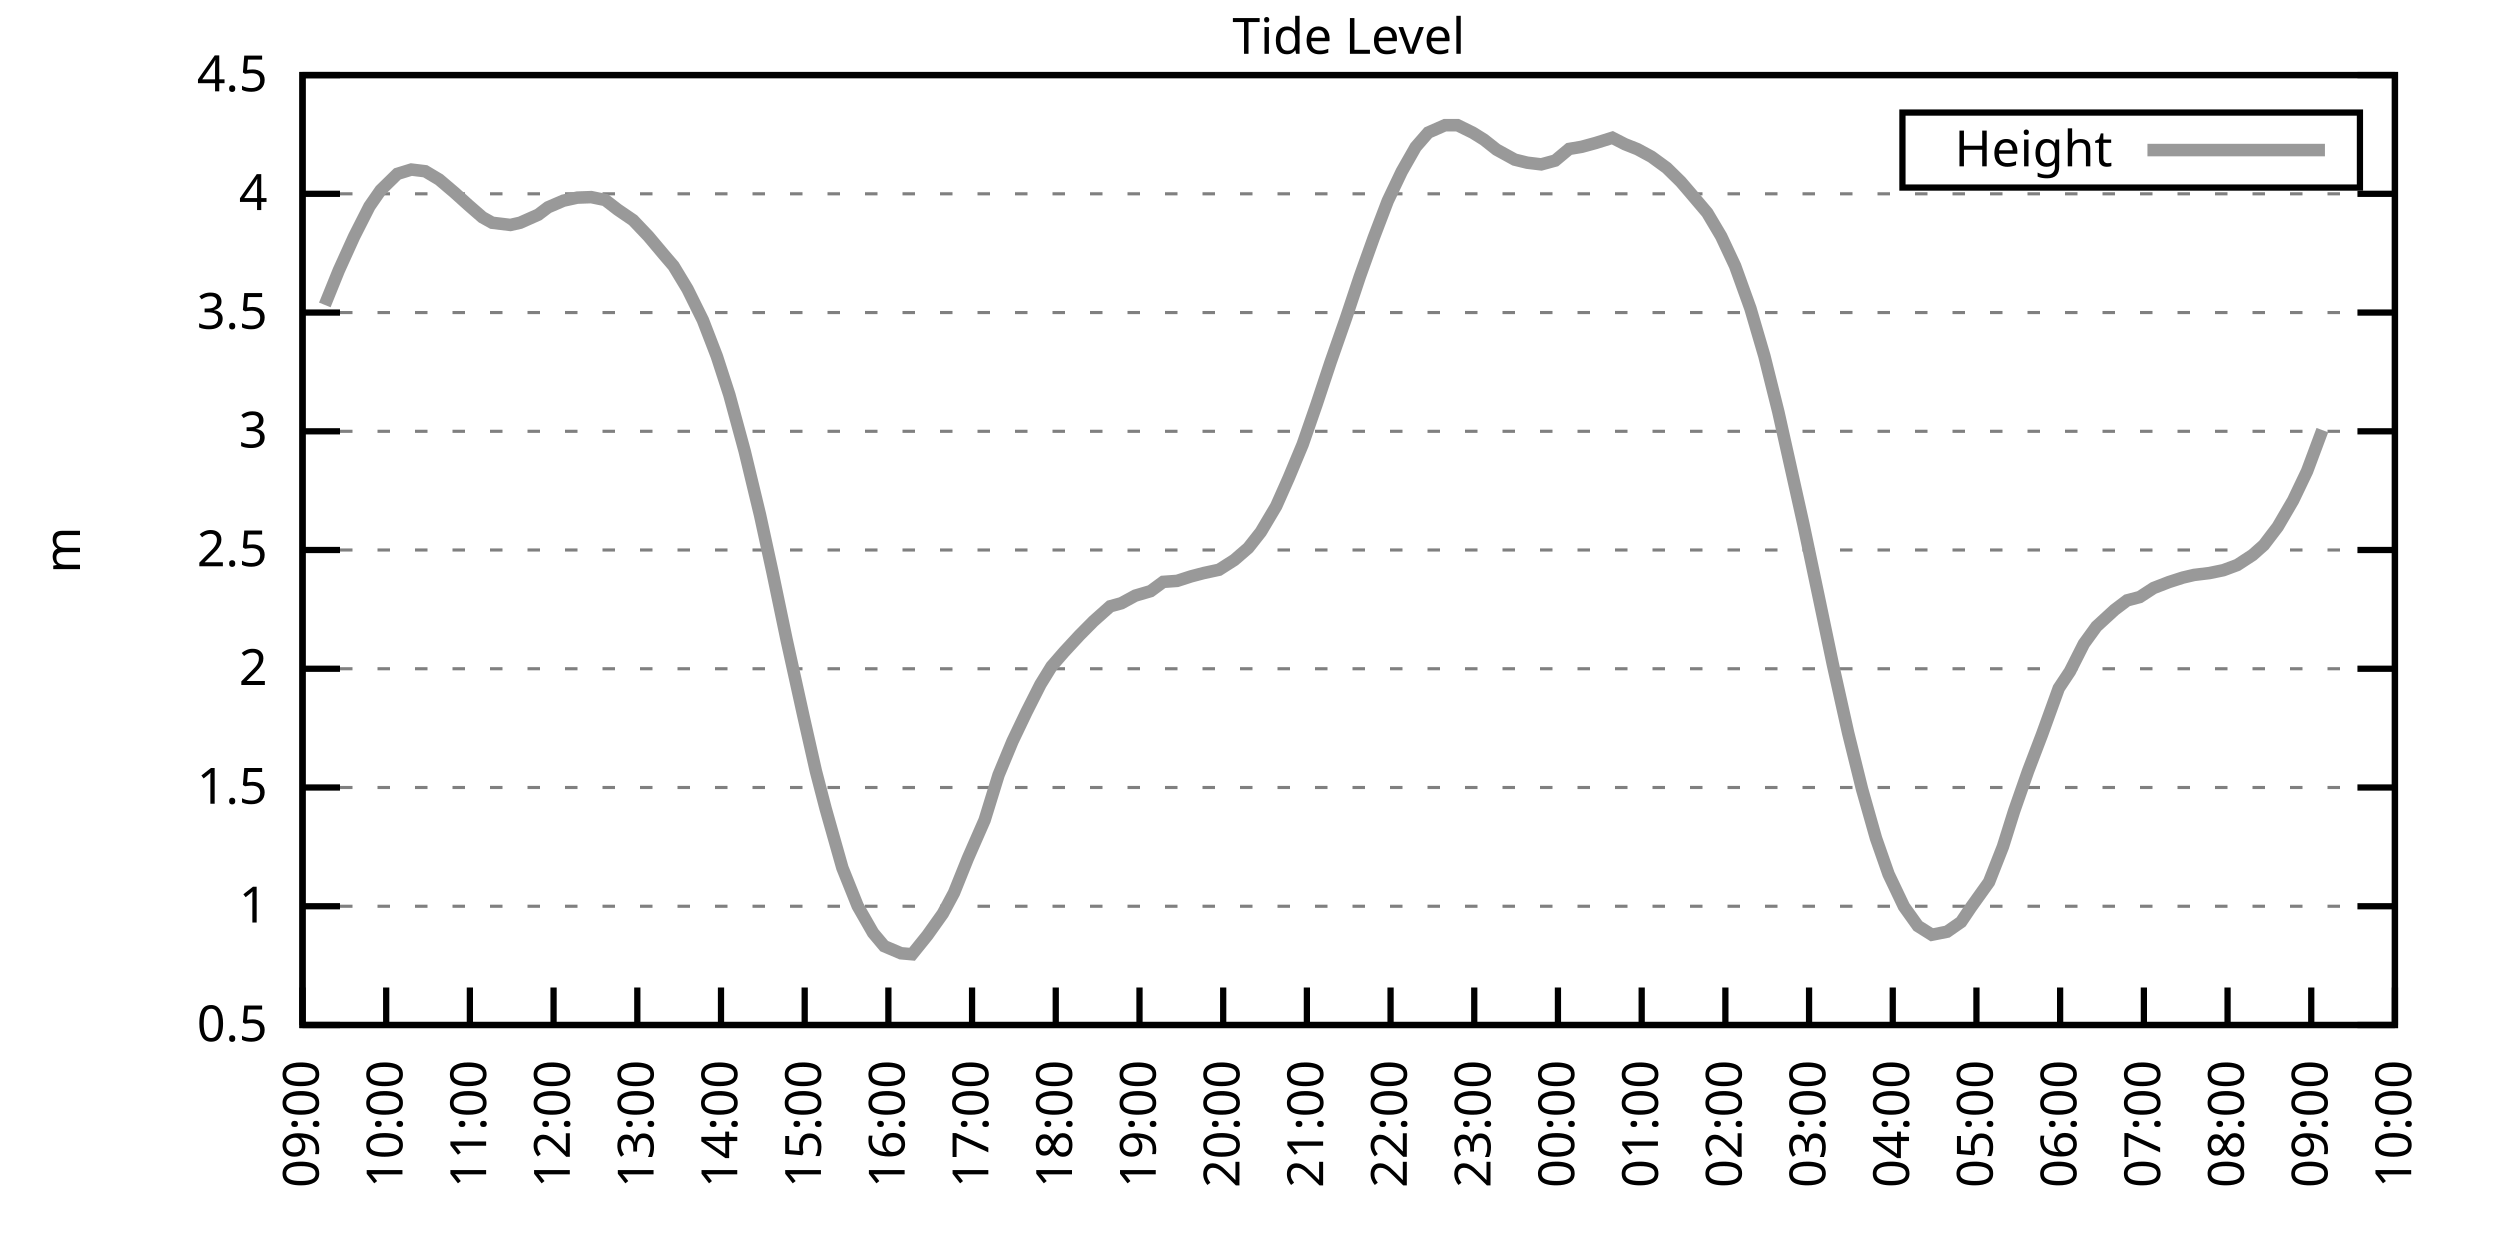
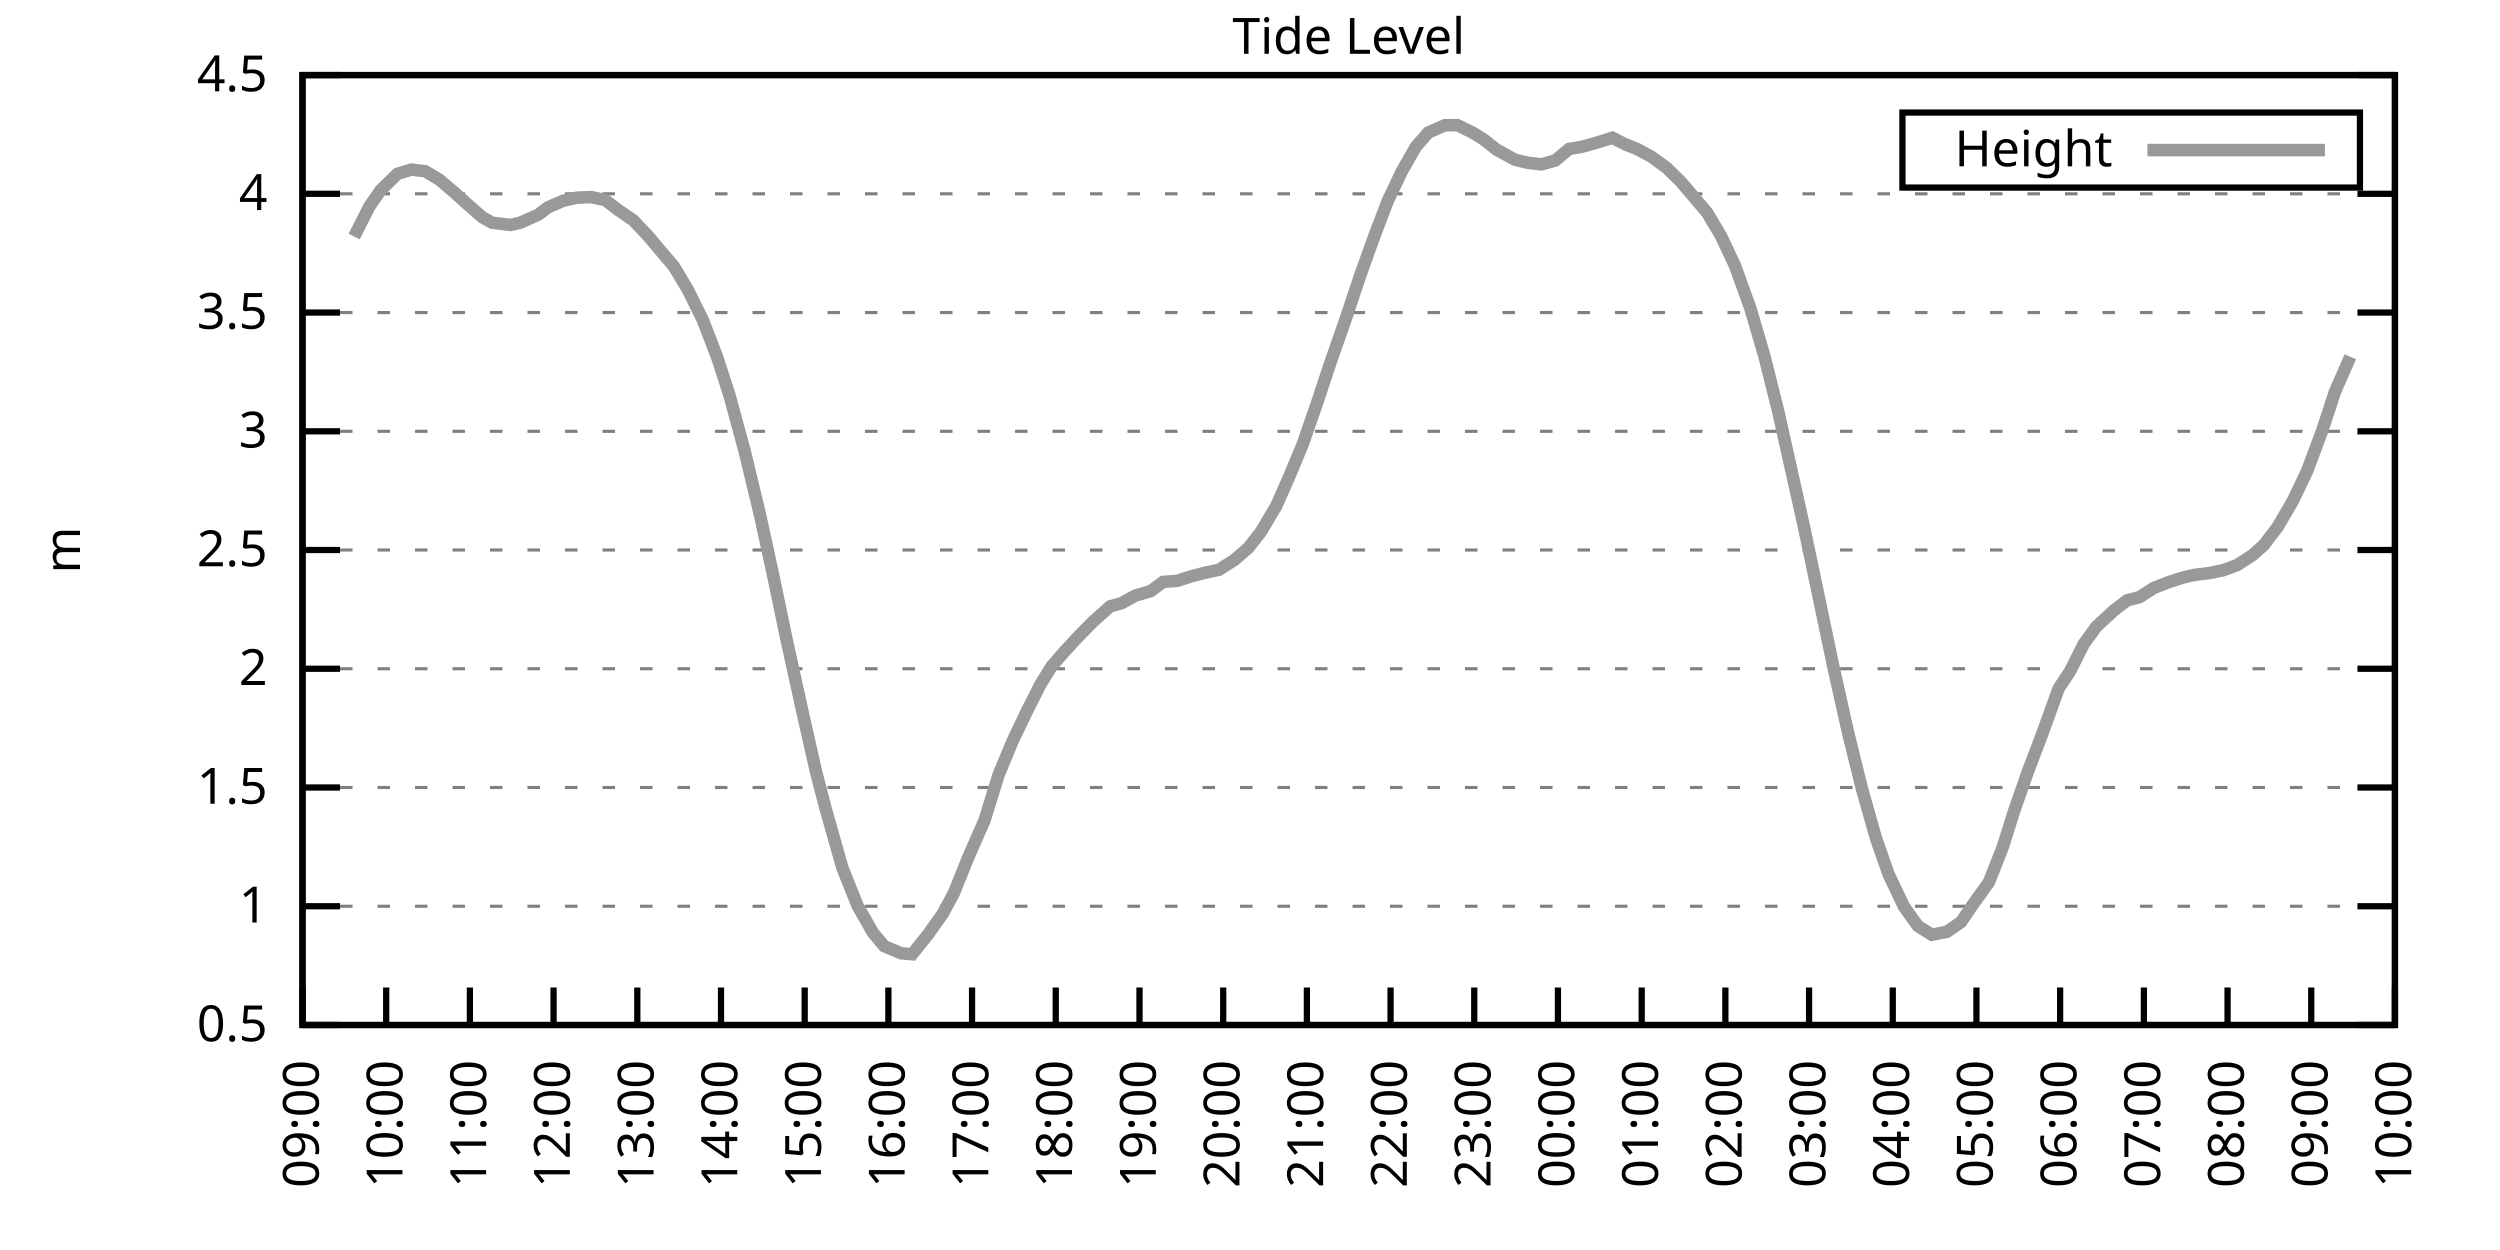
<svg xmlns="http://www.w3.org/2000/svg" xmlns:xlink="http://www.w3.org/1999/xlink" width="400" height="200" viewBox="0 0 400 200">
  <g id="gnuplot_canvas">
    <rect x="0" y="0" width="400" height="200" fill="none" />
    <defs>
      <circle id="gpDot" r="0.5" stroke-width="0.5" stroke="currentColor" />
      <path id="gpPt0" stroke-width="0.333" stroke="currentColor" d="M-1,0 h2 M0,-1 v2" />
      <path id="gpPt1" stroke-width="0.333" stroke="currentColor" d="M-1,-1 L1,1 M1,-1 L-1,1" />
      <path id="gpPt2" stroke-width="0.333" stroke="currentColor" d="M-1,0 L1,0 M0,-1 L0,1 M-1,-1 L1,1 M-1,1 L1,-1" />
      <rect id="gpPt3" stroke-width="0.333" stroke="currentColor" x="-1" y="-1" width="2" height="2" />
      <rect id="gpPt4" stroke-width="0.333" stroke="currentColor" fill="currentColor" x="-1" y="-1" width="2" height="2" />
      <circle id="gpPt5" stroke-width="0.333" stroke="currentColor" cx="0" cy="0" r="1" />
      <use xlink:href="#gpPt5" id="gpPt6" fill="currentColor" stroke="none" />
      <path id="gpPt7" stroke-width="0.333" stroke="currentColor" d="M0,-1.33 L-1.33,0.67 L1.33,0.67 z" />
      <use xlink:href="#gpPt7" id="gpPt8" fill="currentColor" stroke="none" />
      <use xlink:href="#gpPt7" id="gpPt9" stroke="currentColor" transform="rotate(180)" />
      <use xlink:href="#gpPt9" id="gpPt10" fill="currentColor" stroke="none" />
      <use xlink:href="#gpPt3" id="gpPt11" stroke="currentColor" transform="rotate(45)" />
      <use xlink:href="#gpPt11" id="gpPt12" fill="currentColor" stroke="none" />
      <path id="gpPt13" stroke-width="0.333" stroke="currentColor" d="M0,1.330 L1.265,0.411 L0.782,-1.067 L-0.782,-1.076 L-1.265,0.411 z" />
      <use xlink:href="#gpPt13" id="gpPt14" fill="currentColor" stroke="none" />
      <filter id="textbox" filterUnits="objectBoundingBox" x="0" y="0" height="1" width="1">
        <feFlood flood-color="white" flood-opacity="1" result="bgnd" />
        <feComposite in="SourceGraphic" in2="bgnd" operator="atop" />
      </filter>
      <filter id="greybox" filterUnits="objectBoundingBox" x="0" y="0" height="1" width="1">
        <feFlood flood-color="lightgrey" flood-opacity="1" result="grey" />
        <feComposite in="SourceGraphic" in2="grey" operator="atop" />
      </filter>
    </defs>
    <g fill="none" color="white" stroke="currentColor" stroke-width="1.00" stroke-linecap="butt" stroke-linejoin="miter">
</g>
    <g fill="none" color="black" stroke="currentColor" stroke-width="1.00" stroke-linecap="butt" stroke-linejoin="miter">
      <g stroke="none" shape-rendering="crispEdges">
        <polygon fill="rgb(255, 255, 255)" points="48.40,164.00 383.18,164.00 383.18,12.02 48.40,12.02 " />
      </g>
    </g>
    <g fill="none" color="black" stroke="currentColor" stroke-width="1.00" stroke-linecap="butt" stroke-linejoin="miter">
</g>
    <g fill="none" color="black" stroke="black" stroke-width="0.50" stroke-linecap="butt" stroke-linejoin="miter">
</g>
    <g fill="none" color="gray" stroke="currentColor" stroke-width="0.50" stroke-linecap="butt" stroke-linejoin="miter">
      <path stroke="gray" stroke-dasharray="2,4" class="gridline" d="M48.40,164.00 L383.19,164.00  " />
    </g>
    <g fill="none" color="gray" stroke="gray" stroke-width="1.00" stroke-linecap="butt" stroke-linejoin="miter">
</g>
    <g fill="none" color="black" stroke="currentColor" stroke-width="1.00" stroke-linecap="butt" stroke-linejoin="miter">
      <path stroke="black" d="M48.40,164.00 L54.40,164.00 M383.19,164.00 L377.19,164.00  " />
      <g transform="translate(42.80,166.60)" stroke="none" fill="black" font-family="Sans" font-size="8.00" text-anchor="end">
        <text>
          <tspan font-family="Sans"> 0.5</tspan>
        </text>
      </g>
    </g>
    <g fill="none" color="black" stroke="currentColor" stroke-width="1.00" stroke-linecap="butt" stroke-linejoin="miter">
</g>
    <g fill="none" color="black" stroke="black" stroke-width="0.50" stroke-linecap="butt" stroke-linejoin="miter">
</g>
    <g fill="none" color="gray" stroke="currentColor" stroke-width="0.50" stroke-linecap="butt" stroke-linejoin="miter">
      <path stroke="gray" stroke-dasharray="2,4" class="gridline" d="M48.40,145.00 L383.19,145.00  " />
    </g>
    <g fill="none" color="gray" stroke="gray" stroke-width="1.00" stroke-linecap="butt" stroke-linejoin="miter">
</g>
    <g fill="none" color="black" stroke="currentColor" stroke-width="1.00" stroke-linecap="butt" stroke-linejoin="miter">
      <path stroke="black" d="M48.40,145.00 L54.40,145.00 M383.19,145.00 L377.19,145.00  " />
      <g transform="translate(42.80,147.60)" stroke="none" fill="black" font-family="Sans" font-size="8.00" text-anchor="end">
        <text>
          <tspan font-family="Sans"> 1</tspan>
        </text>
      </g>
    </g>
    <g fill="none" color="black" stroke="currentColor" stroke-width="1.00" stroke-linecap="butt" stroke-linejoin="miter">
</g>
    <g fill="none" color="black" stroke="black" stroke-width="0.50" stroke-linecap="butt" stroke-linejoin="miter">
</g>
    <g fill="none" color="gray" stroke="currentColor" stroke-width="0.50" stroke-linecap="butt" stroke-linejoin="miter">
      <path stroke="gray" stroke-dasharray="2,4" class="gridline" d="M48.40,126.00 L383.19,126.00  " />
    </g>
    <g fill="none" color="gray" stroke="gray" stroke-width="1.00" stroke-linecap="butt" stroke-linejoin="miter">
</g>
    <g fill="none" color="black" stroke="currentColor" stroke-width="1.00" stroke-linecap="butt" stroke-linejoin="miter">
      <path stroke="black" d="M48.40,126.00 L54.40,126.00 M383.19,126.00 L377.19,126.00  " />
      <g transform="translate(42.80,128.60)" stroke="none" fill="black" font-family="Sans" font-size="8.00" text-anchor="end">
        <text>
          <tspan font-family="Sans"> 1.5</tspan>
        </text>
      </g>
    </g>
    <g fill="none" color="black" stroke="currentColor" stroke-width="1.00" stroke-linecap="butt" stroke-linejoin="miter">
</g>
    <g fill="none" color="black" stroke="black" stroke-width="0.50" stroke-linecap="butt" stroke-linejoin="miter">
</g>
    <g fill="none" color="gray" stroke="currentColor" stroke-width="0.50" stroke-linecap="butt" stroke-linejoin="miter">
      <path stroke="gray" stroke-dasharray="2,4" class="gridline" d="M48.40,107.00 L383.19,107.00  " />
    </g>
    <g fill="none" color="gray" stroke="gray" stroke-width="1.00" stroke-linecap="butt" stroke-linejoin="miter">
</g>
    <g fill="none" color="black" stroke="currentColor" stroke-width="1.00" stroke-linecap="butt" stroke-linejoin="miter">
      <path stroke="black" d="M48.40,107.00 L54.40,107.00 M383.19,107.00 L377.19,107.00  " />
      <g transform="translate(42.80,109.60)" stroke="none" fill="black" font-family="Sans" font-size="8.00" text-anchor="end">
        <text>
          <tspan font-family="Sans"> 2</tspan>
        </text>
      </g>
    </g>
    <g fill="none" color="black" stroke="currentColor" stroke-width="1.00" stroke-linecap="butt" stroke-linejoin="miter">
</g>
    <g fill="none" color="black" stroke="black" stroke-width="0.50" stroke-linecap="butt" stroke-linejoin="miter">
</g>
    <g fill="none" color="gray" stroke="currentColor" stroke-width="0.50" stroke-linecap="butt" stroke-linejoin="miter">
      <path stroke="gray" stroke-dasharray="2,4" class="gridline" d="M48.40,88.00 L383.19,88.00  " />
    </g>
    <g fill="none" color="gray" stroke="gray" stroke-width="1.00" stroke-linecap="butt" stroke-linejoin="miter">
</g>
    <g fill="none" color="black" stroke="currentColor" stroke-width="1.00" stroke-linecap="butt" stroke-linejoin="miter">
      <path stroke="black" d="M48.40,88.00 L54.40,88.00 M383.19,88.00 L377.19,88.00  " />
      <g transform="translate(42.80,90.60)" stroke="none" fill="black" font-family="Sans" font-size="8.00" text-anchor="end">
        <text>
          <tspan font-family="Sans"> 2.5</tspan>
        </text>
      </g>
    </g>
    <g fill="none" color="black" stroke="currentColor" stroke-width="1.00" stroke-linecap="butt" stroke-linejoin="miter">
</g>
    <g fill="none" color="black" stroke="black" stroke-width="0.50" stroke-linecap="butt" stroke-linejoin="miter">
</g>
    <g fill="none" color="gray" stroke="currentColor" stroke-width="0.50" stroke-linecap="butt" stroke-linejoin="miter">
      <path stroke="gray" stroke-dasharray="2,4" class="gridline" d="M48.40,69.01 L383.19,69.01  " />
    </g>
    <g fill="none" color="gray" stroke="gray" stroke-width="1.00" stroke-linecap="butt" stroke-linejoin="miter">
</g>
    <g fill="none" color="black" stroke="currentColor" stroke-width="1.00" stroke-linecap="butt" stroke-linejoin="miter">
      <path stroke="black" d="M48.40,69.01 L54.40,69.01 M383.19,69.01 L377.19,69.01  " />
      <g transform="translate(42.80,71.61)" stroke="none" fill="black" font-family="Sans" font-size="8.00" text-anchor="end">
        <text>
          <tspan font-family="Sans"> 3</tspan>
        </text>
      </g>
    </g>
    <g fill="none" color="black" stroke="currentColor" stroke-width="1.00" stroke-linecap="butt" stroke-linejoin="miter">
</g>
    <g fill="none" color="black" stroke="black" stroke-width="0.50" stroke-linecap="butt" stroke-linejoin="miter">
</g>
    <g fill="none" color="gray" stroke="currentColor" stroke-width="0.50" stroke-linecap="butt" stroke-linejoin="miter">
      <path stroke="gray" stroke-dasharray="2,4" class="gridline" d="M48.40,50.01 L383.19,50.01  " />
    </g>
    <g fill="none" color="gray" stroke="gray" stroke-width="1.00" stroke-linecap="butt" stroke-linejoin="miter">
</g>
    <g fill="none" color="black" stroke="currentColor" stroke-width="1.00" stroke-linecap="butt" stroke-linejoin="miter">
      <path stroke="black" d="M48.40,50.01 L54.40,50.01 M383.19,50.01 L377.19,50.01  " />
      <g transform="translate(42.80,52.61)" stroke="none" fill="black" font-family="Sans" font-size="8.00" text-anchor="end">
        <text>
          <tspan font-family="Sans"> 3.5</tspan>
        </text>
      </g>
    </g>
    <g fill="none" color="black" stroke="currentColor" stroke-width="1.00" stroke-linecap="butt" stroke-linejoin="miter">
</g>
    <g fill="none" color="black" stroke="black" stroke-width="0.50" stroke-linecap="butt" stroke-linejoin="miter">
</g>
    <g fill="none" color="gray" stroke="currentColor" stroke-width="0.50" stroke-linecap="butt" stroke-linejoin="miter">
      <path stroke="gray" stroke-dasharray="2,4" class="gridline" d="M48.40,31.01 L383.19,31.01  " />
    </g>
    <g fill="none" color="gray" stroke="gray" stroke-width="1.00" stroke-linecap="butt" stroke-linejoin="miter">
</g>
    <g fill="none" color="black" stroke="currentColor" stroke-width="1.00" stroke-linecap="butt" stroke-linejoin="miter">
      <path stroke="black" d="M48.40,31.01 L54.40,31.01 M383.19,31.01 L377.19,31.01  " />
      <g transform="translate(42.80,33.61)" stroke="none" fill="black" font-family="Sans" font-size="8.00" text-anchor="end">
        <text>
          <tspan font-family="Sans"> 4</tspan>
        </text>
      </g>
    </g>
    <g fill="none" color="black" stroke="currentColor" stroke-width="1.00" stroke-linecap="butt" stroke-linejoin="miter">
</g>
    <g fill="none" color="black" stroke="black" stroke-width="0.50" stroke-linecap="butt" stroke-linejoin="miter">
</g>
    <g fill="none" color="gray" stroke="currentColor" stroke-width="0.50" stroke-linecap="butt" stroke-linejoin="miter">
      <path stroke="gray" stroke-dasharray="2,4" class="gridline" d="M48.40,12.01 L383.19,12.01  " />
    </g>
    <g fill="none" color="gray" stroke="gray" stroke-width="1.00" stroke-linecap="butt" stroke-linejoin="miter">
</g>
    <g fill="none" color="black" stroke="currentColor" stroke-width="1.00" stroke-linecap="butt" stroke-linejoin="miter">
      <path stroke="black" d="M48.40,12.01 L54.40,12.01 M383.19,12.01 L377.19,12.01  " />
      <g transform="translate(42.80,14.61)" stroke="none" fill="black" font-family="Sans" font-size="8.00" text-anchor="end">
        <text>
          <tspan font-family="Sans"> 4.5</tspan>
        </text>
      </g>
    </g>
    <g fill="none" color="black" stroke="currentColor" stroke-width="1.00" stroke-linecap="butt" stroke-linejoin="miter">
      <path stroke="black" d="M48.40,164.00 L48.40,158.00  " />
      <g transform="translate(51.00,169.60) rotate(270.00)" stroke="none" fill="black" font-family="Sans" font-size="8.00" text-anchor="end">
        <text>
          <tspan font-family="Sans">09:00</tspan>
        </text>
      </g>
    </g>
    <g fill="none" color="black" stroke="currentColor" stroke-width="1.00" stroke-linecap="butt" stroke-linejoin="miter">
      <path stroke="black" d="M61.79,164.00 L61.79,158.00  " />
      <g transform="translate(64.39,169.60) rotate(270.00)" stroke="none" fill="black" font-family="Sans" font-size="8.00" text-anchor="end">
        <text>
          <tspan font-family="Sans">10:00</tspan>
        </text>
      </g>
    </g>
    <g fill="none" color="black" stroke="currentColor" stroke-width="1.00" stroke-linecap="butt" stroke-linejoin="miter">
      <path stroke="black" d="M75.18,164.00 L75.18,158.00  " />
      <g transform="translate(77.78,169.60) rotate(270.00)" stroke="none" fill="black" font-family="Sans" font-size="8.00" text-anchor="end">
        <text>
          <tspan font-family="Sans">11:00</tspan>
        </text>
      </g>
    </g>
    <g fill="none" color="black" stroke="currentColor" stroke-width="1.00" stroke-linecap="butt" stroke-linejoin="miter">
      <path stroke="black" d="M88.57,164.00 L88.57,158.00  " />
      <g transform="translate(91.17,169.60) rotate(270.00)" stroke="none" fill="black" font-family="Sans" font-size="8.00" text-anchor="end">
        <text>
          <tspan font-family="Sans">12:00</tspan>
        </text>
      </g>
    </g>
    <g fill="none" color="black" stroke="currentColor" stroke-width="1.00" stroke-linecap="butt" stroke-linejoin="miter">
      <path stroke="black" d="M101.97,164.00 L101.97,158.00  " />
      <g transform="translate(104.57,169.60) rotate(270.00)" stroke="none" fill="black" font-family="Sans" font-size="8.00" text-anchor="end">
        <text>
          <tspan font-family="Sans">13:00</tspan>
        </text>
      </g>
    </g>
    <g fill="none" color="black" stroke="currentColor" stroke-width="1.00" stroke-linecap="butt" stroke-linejoin="miter">
      <path stroke="black" d="M115.36,164.00 L115.36,158.00  " />
      <g transform="translate(117.96,169.60) rotate(270.00)" stroke="none" fill="black" font-family="Sans" font-size="8.00" text-anchor="end">
        <text>
          <tspan font-family="Sans">14:00</tspan>
        </text>
      </g>
    </g>
    <g fill="none" color="black" stroke="currentColor" stroke-width="1.00" stroke-linecap="butt" stroke-linejoin="miter">
      <path stroke="black" d="M128.75,164.00 L128.75,158.00  " />
      <g transform="translate(131.35,169.60) rotate(270.00)" stroke="none" fill="black" font-family="Sans" font-size="8.00" text-anchor="end">
        <text>
          <tspan font-family="Sans">15:00</tspan>
        </text>
      </g>
    </g>
    <g fill="none" color="black" stroke="currentColor" stroke-width="1.00" stroke-linecap="butt" stroke-linejoin="miter">
      <path stroke="black" d="M142.14,164.00 L142.14,158.00  " />
      <g transform="translate(144.74,169.60) rotate(270.00)" stroke="none" fill="black" font-family="Sans" font-size="8.00" text-anchor="end">
        <text>
          <tspan font-family="Sans">16:00</tspan>
        </text>
      </g>
    </g>
    <g fill="none" color="black" stroke="currentColor" stroke-width="1.00" stroke-linecap="butt" stroke-linejoin="miter">
      <path stroke="black" d="M155.53,164.00 L155.53,158.00  " />
      <g transform="translate(158.13,169.60) rotate(270.00)" stroke="none" fill="black" font-family="Sans" font-size="8.00" text-anchor="end">
        <text>
          <tspan font-family="Sans">17:00</tspan>
        </text>
      </g>
    </g>
    <g fill="none" color="black" stroke="currentColor" stroke-width="1.00" stroke-linecap="butt" stroke-linejoin="miter">
      <path stroke="black" d="M168.92,164.00 L168.92,158.00  " />
      <g transform="translate(171.52,169.60) rotate(270.00)" stroke="none" fill="black" font-family="Sans" font-size="8.00" text-anchor="end">
        <text>
          <tspan font-family="Sans">18:00</tspan>
        </text>
      </g>
    </g>
    <g fill="none" color="black" stroke="currentColor" stroke-width="1.00" stroke-linecap="butt" stroke-linejoin="miter">
      <path stroke="black" d="M182.32,164.00 L182.32,158.00  " />
      <g transform="translate(184.92,169.60) rotate(270.00)" stroke="none" fill="black" font-family="Sans" font-size="8.00" text-anchor="end">
        <text>
          <tspan font-family="Sans">19:00</tspan>
        </text>
      </g>
    </g>
    <g fill="none" color="black" stroke="currentColor" stroke-width="1.00" stroke-linecap="butt" stroke-linejoin="miter">
      <path stroke="black" d="M195.71,164.00 L195.71,158.00  " />
      <g transform="translate(198.31,169.60) rotate(270.00)" stroke="none" fill="black" font-family="Sans" font-size="8.00" text-anchor="end">
        <text>
          <tspan font-family="Sans">20:00</tspan>
        </text>
      </g>
    </g>
    <g fill="none" color="black" stroke="currentColor" stroke-width="1.00" stroke-linecap="butt" stroke-linejoin="miter">
      <path stroke="black" d="M209.10,164.00 L209.10,158.00  " />
      <g transform="translate(211.70,169.60) rotate(270.00)" stroke="none" fill="black" font-family="Sans" font-size="8.00" text-anchor="end">
        <text>
          <tspan font-family="Sans">21:00</tspan>
        </text>
      </g>
    </g>
    <g fill="none" color="black" stroke="currentColor" stroke-width="1.00" stroke-linecap="butt" stroke-linejoin="miter">
      <path stroke="black" d="M222.49,164.00 L222.49,158.00  " />
      <g transform="translate(225.09,169.60) rotate(270.00)" stroke="none" fill="black" font-family="Sans" font-size="8.00" text-anchor="end">
        <text>
          <tspan font-family="Sans">22:00</tspan>
        </text>
      </g>
    </g>
    <g fill="none" color="black" stroke="currentColor" stroke-width="1.00" stroke-linecap="butt" stroke-linejoin="miter">
      <path stroke="black" d="M235.88,164.00 L235.88,158.00  " />
      <g transform="translate(238.48,169.60) rotate(270.00)" stroke="none" fill="black" font-family="Sans" font-size="8.00" text-anchor="end">
        <text>
          <tspan font-family="Sans">23:00</tspan>
        </text>
      </g>
    </g>
    <g fill="none" color="black" stroke="currentColor" stroke-width="1.00" stroke-linecap="butt" stroke-linejoin="miter">
      <path stroke="black" d="M249.27,164.00 L249.27,158.00  " />
      <g transform="translate(251.87,169.60) rotate(270.00)" stroke="none" fill="black" font-family="Sans" font-size="8.00" text-anchor="end">
        <text>
          <tspan font-family="Sans">00:00</tspan>
        </text>
      </g>
    </g>
    <g fill="none" color="black" stroke="currentColor" stroke-width="1.00" stroke-linecap="butt" stroke-linejoin="miter">
      <path stroke="black" d="M262.67,164.00 L262.67,158.00  " />
      <g transform="translate(265.27,169.60) rotate(270.00)" stroke="none" fill="black" font-family="Sans" font-size="8.00" text-anchor="end">
        <text>
          <tspan font-family="Sans">01:00</tspan>
        </text>
      </g>
    </g>
    <g fill="none" color="black" stroke="currentColor" stroke-width="1.00" stroke-linecap="butt" stroke-linejoin="miter">
      <path stroke="black" d="M276.06,164.00 L276.06,158.00  " />
      <g transform="translate(278.66,169.60) rotate(270.00)" stroke="none" fill="black" font-family="Sans" font-size="8.00" text-anchor="end">
        <text>
          <tspan font-family="Sans">02:00</tspan>
        </text>
      </g>
    </g>
    <g fill="none" color="black" stroke="currentColor" stroke-width="1.00" stroke-linecap="butt" stroke-linejoin="miter">
      <path stroke="black" d="M289.45,164.00 L289.45,158.00  " />
      <g transform="translate(292.05,169.60) rotate(270.00)" stroke="none" fill="black" font-family="Sans" font-size="8.00" text-anchor="end">
        <text>
          <tspan font-family="Sans">03:00</tspan>
        </text>
      </g>
    </g>
    <g fill="none" color="black" stroke="currentColor" stroke-width="1.00" stroke-linecap="butt" stroke-linejoin="miter">
      <path stroke="black" d="M302.84,164.00 L302.84,158.00  " />
      <g transform="translate(305.44,169.60) rotate(270.00)" stroke="none" fill="black" font-family="Sans" font-size="8.00" text-anchor="end">
        <text>
          <tspan font-family="Sans">04:00</tspan>
        </text>
      </g>
    </g>
    <g fill="none" color="black" stroke="currentColor" stroke-width="1.00" stroke-linecap="butt" stroke-linejoin="miter">
      <path stroke="black" d="M316.23,164.00 L316.23,158.00  " />
      <g transform="translate(318.83,169.60) rotate(270.00)" stroke="none" fill="black" font-family="Sans" font-size="8.00" text-anchor="end">
        <text>
          <tspan font-family="Sans">05:00</tspan>
        </text>
      </g>
    </g>
    <g fill="none" color="black" stroke="currentColor" stroke-width="1.00" stroke-linecap="butt" stroke-linejoin="miter">
      <path stroke="black" d="M329.62,164.00 L329.62,158.00  " />
      <g transform="translate(332.22,169.60) rotate(270.00)" stroke="none" fill="black" font-family="Sans" font-size="8.00" text-anchor="end">
        <text>
          <tspan font-family="Sans">06:00</tspan>
        </text>
      </g>
    </g>
    <g fill="none" color="black" stroke="currentColor" stroke-width="1.00" stroke-linecap="butt" stroke-linejoin="miter">
      <path stroke="black" d="M343.02,164.00 L343.02,158.00  " />
      <g transform="translate(345.62,169.60) rotate(270.00)" stroke="none" fill="black" font-family="Sans" font-size="8.00" text-anchor="end">
        <text>
          <tspan font-family="Sans">07:00</tspan>
        </text>
      </g>
    </g>
    <g fill="none" color="black" stroke="currentColor" stroke-width="1.00" stroke-linecap="butt" stroke-linejoin="miter">
      <path stroke="black" d="M356.41,164.00 L356.41,158.00  " />
      <g transform="translate(359.01,169.60) rotate(270.00)" stroke="none" fill="black" font-family="Sans" font-size="8.00" text-anchor="end">
        <text>
          <tspan font-family="Sans">08:00</tspan>
        </text>
      </g>
    </g>
    <g fill="none" color="black" stroke="currentColor" stroke-width="1.00" stroke-linecap="butt" stroke-linejoin="miter">
      <path stroke="black" d="M369.80,164.00 L369.80,158.00  " />
      <g transform="translate(372.40,169.60) rotate(270.00)" stroke="none" fill="black" font-family="Sans" font-size="8.00" text-anchor="end">
        <text>
          <tspan font-family="Sans">09:00</tspan>
        </text>
      </g>
    </g>
    <g fill="none" color="black" stroke="currentColor" stroke-width="1.00" stroke-linecap="butt" stroke-linejoin="miter">
      <path stroke="black" d="M383.19,164.00 L383.19,158.00  " />
      <g transform="translate(385.79,169.60) rotate(270.00)" stroke="none" fill="black" font-family="Sans" font-size="8.00" text-anchor="end">
        <text>
          <tspan font-family="Sans">10:00</tspan>
        </text>
      </g>
    </g>
    <g fill="none" color="black" stroke="currentColor" stroke-width="1.00" stroke-linecap="butt" stroke-linejoin="miter">
</g>
    <g fill="none" color="black" stroke="currentColor" stroke-width="1.00" stroke-linecap="butt" stroke-linejoin="miter">
      <path stroke="black" d="M48.40,12.01 L48.40,164.00 L383.19,164.00 L383.19,12.01 L48.40,12.01 Z  " />
    </g>
    <g fill="none" color="black" stroke="currentColor" stroke-width="1.00" stroke-linecap="butt" stroke-linejoin="miter">
</g>
    <g fill="none" color="black" stroke="currentColor" stroke-width="1.00" stroke-linecap="butt" stroke-linejoin="miter">
      <path stroke="black" d="M304.39,30.01 L304.39,18.01 L377.59,18.01 L377.59,30.01 L304.39,30.01 Z  " />
    </g>
    <g id="Tide_level_plot_1">
      <g fill="none" color="white" stroke="black" stroke-width="2.00" stroke-linecap="butt" stroke-linejoin="miter">
</g>
      <g fill="none" color="black" stroke="currentColor" stroke-width="2.00" stroke-linecap="butt" stroke-linejoin="miter">
        <g transform="translate(337.99,26.61)" stroke="none" fill="black" font-family="Sans" font-size="8.00" text-anchor="end">
          <text>
            <tspan font-family="Sans">Height</tspan>
          </text>
        </g>
      </g>
      <g fill="none" color="black" stroke="currentColor" stroke-width="2.00" stroke-linecap="butt" stroke-linejoin="miter">
-         <path stroke="rgb(153, 153, 153)" d="M343.59,24.01 L371.99,24.01 M51.97,48.79 L54.20,43.28 L56.66,37.85 L59.11,33.02 L60.90,30.44 L63.58,27.82   L65.81,27.13 L68.04,27.40 L70.27,28.73 L72.73,30.82 L74.96,32.83 L77.19,34.77 L78.75,35.64 L81.66,35.99   L83.22,35.64 L86.12,34.35 L87.68,33.17 L90.14,32.11 L92.37,31.62 L94.60,31.54 L96.83,32.00 L98.84,33.55   L101.30,35.23 L103.75,37.81 L106.21,40.74 L107.77,42.56 L110.00,46.25 L112.46,51.22 L114.69,57.00 L116.70,63.19   L119.15,72.20 L121.61,82.42 L123.62,91.65 L125.85,102.33 L128.53,114.49 L130.54,123.38 L132.10,129.38 L134.78,138.85   L137.23,144.96 L139.69,149.26 L141.47,151.38 L144.15,152.52 L145.94,152.68 L148.39,149.64 L150.85,146.18 L152.63,142.87   L154.86,137.33 L157.54,131.21 L159.77,123.99 L162.01,118.59 L164.24,113.92 L166.47,109.51 L168.25,106.62 L170.26,104.31   L172.72,101.65 L174.95,99.40 L177.63,97.01 L179.41,96.52 L181.65,95.30 L184.10,94.58 L186.11,93.10 L188.34,92.94   L190.57,92.22 L192.58,91.69 L195.04,91.16 L197.49,89.60 L199.73,87.66 L201.73,85.12 L204.19,80.98 L206.20,76.45   L208.43,71.10 L210.66,64.67 L212.89,57.95 L215.35,50.92 L217.58,44.23 L219.81,38.00 L222.04,32.15 L224.28,27.44   L226.51,23.52 L228.52,21.21 L231.20,20.03 L233.20,20.03 L235.66,21.24 L237.44,22.35 L239.45,23.94 L242.36,25.54   L244.36,26.03 L246.60,26.30 L248.83,25.69 L251.06,23.83 L253.07,23.49 L255.30,22.88 L257.98,22.04 L259.99,23.07   L262.00,23.87 L264.23,25.08 L266.68,26.87 L268.92,29.07 L270.48,30.89 L273.16,34.05 L275.39,37.81 L277.62,42.56   L280.07,49.36 L282.31,57.00 L284.54,65.93 L288.56,83.94 L291.01,95.57 L293.24,106.24 L295.70,117.26 L297.93,126.27   L300.16,134.13 L302.17,139.87 L304.63,145.04 L306.86,148.16 L309.09,149.56 L311.54,149.07 L313.78,147.51 L315.34,145.19   L318.24,141.13 L320.47,135.46 L322.26,129.76 L324.49,123.38 L326.72,117.53 L329.40,110.12 L331.19,107.42 L333.42,103.01   L335.43,100.24 L338.33,97.58 L340.34,96.06 L342.35,95.53 L344.58,94.08 L347.03,93.13 L349.26,92.41 L351.05,91.99   L353.51,91.69 L355.74,91.23 L357.97,90.40 L360.42,88.80 L362.21,87.21 L364.44,84.28 L366.90,80.06 L369.13,75.39   L371.58,68.82  " />
+         <path stroke="rgb(153, 153, 153)" d="M343.59,24.01 L371.99,24.01 M56.66,37.85 L59.11,33.02 L60.90,30.44 L63.58,27.82 L65.81,27.13 L68.04,27.40   L70.27,28.73 L72.73,30.82 L74.96,32.83 L77.19,34.77 L78.75,35.64 L81.66,35.99 L83.22,35.64 L86.12,34.35   L87.68,33.17 L90.14,32.11 L92.37,31.62 L94.60,31.54 L96.83,32.00 L98.84,33.55 L101.30,35.23 L103.75,37.81   L106.21,40.74 L107.77,42.56 L110.00,46.25 L112.46,51.22 L114.69,57.00 L116.70,63.19 L119.15,72.20 L121.61,82.42   L123.62,91.65 L125.85,102.33 L128.53,114.49 L130.54,123.38 L132.10,129.38 L134.78,138.85 L137.23,144.96 L139.69,149.26   L141.47,151.38 L144.15,152.52 L145.94,152.68 L148.39,149.64 L150.85,146.18 L152.63,142.87 L154.86,137.33 L157.54,131.21   L159.77,123.99 L162.01,118.59 L164.24,113.92 L166.47,109.51 L168.25,106.62 L170.26,104.31 L172.72,101.65 L174.95,99.40   L177.63,97.01 L179.41,96.52 L181.65,95.30 L184.10,94.58 L186.11,93.10 L188.34,92.94 L190.57,92.22 L192.58,91.69   L195.04,91.16 L197.49,89.60 L199.73,87.66 L201.73,85.12 L204.19,80.98 L206.20,76.45 L208.43,71.10 L210.66,64.67   L212.89,57.95 L215.35,50.92 L217.58,44.23 L219.81,38.00 L222.04,32.15 L224.28,27.44 L226.51,23.52 L228.52,21.21   L231.20,20.03 L233.20,20.03 L235.66,21.24 L237.44,22.35 L239.45,23.94 L242.36,25.54 L244.36,26.03 L246.60,26.30   L248.83,25.69 L251.06,23.83 L253.07,23.49 L255.30,22.88 L257.98,22.04 L259.99,23.07 L262.00,23.87 L264.23,25.08   L266.68,26.87 L268.92,29.07 L270.48,30.89 L273.16,34.05 L275.39,37.81 L277.62,42.56 L280.07,49.36 L282.31,57.00   L284.54,65.93 L288.56,83.94 L291.01,95.57 L293.24,106.24 L295.70,117.26 L297.93,126.27 L300.16,134.13 L302.17,139.87   L304.63,145.04 L306.86,148.16 L309.09,149.56 L311.54,149.07 L313.78,147.51 L315.34,145.19 L318.24,141.13 L320.47,135.46   L322.26,129.76 L324.49,123.38 L326.72,117.53 L329.40,110.12 L331.19,107.42 L333.42,103.01 L335.43,100.24 L338.33,97.58   L340.34,96.06 L342.35,95.53 L344.58,94.08 L347.03,93.13 L349.26,92.41 L351.05,91.99 L353.51,91.69 L355.74,91.23   L357.97,90.40 L360.42,88.80 L362.21,87.21 L364.44,84.28 L366.90,80.06 L369.13,75.39 L371.58,68.82 L373.59,62.70   L376.05,57.08  " />
      </g>
    </g>
    <g fill="none" color="black" stroke="currentColor" stroke-width="2.00" stroke-linecap="butt" stroke-linejoin="miter">
</g>
    <g fill="none" color="black" stroke="black" stroke-width="1.00" stroke-linecap="butt" stroke-linejoin="miter">
</g>
    <g fill="none" color="black" stroke="currentColor" stroke-width="1.00" stroke-linecap="butt" stroke-linejoin="miter">
      <path stroke="black" d="M48.40,12.01 L48.40,164.00 L383.19,164.00 L383.19,12.01 L48.40,12.01 Z  " />
      <g transform="translate(12.80,88.01) rotate(270.00)" stroke="none" fill="black" font-family="Sans" font-size="8.00" text-anchor="middle">
        <text>
          <tspan font-family="Sans">m</tspan>
        </text>
      </g>
    </g>
    <g fill="none" color="black" stroke="currentColor" stroke-width="1.00" stroke-linecap="butt" stroke-linejoin="miter">
</g>
    <g fill="none" color="black" stroke="currentColor" stroke-width="1.00" stroke-linecap="butt" stroke-linejoin="miter">
      <g transform="translate(215.79,8.61)" stroke="none" fill="black" font-family="Sans" font-size="8.00" text-anchor="middle">
        <text>
          <tspan font-family="Sans">Tide Level</tspan>
        </text>
      </g>
    </g>
    <g fill="none" color="black" stroke="currentColor" stroke-width="1.00" stroke-linecap="butt" stroke-linejoin="miter">
</g>
  </g>
</svg>
